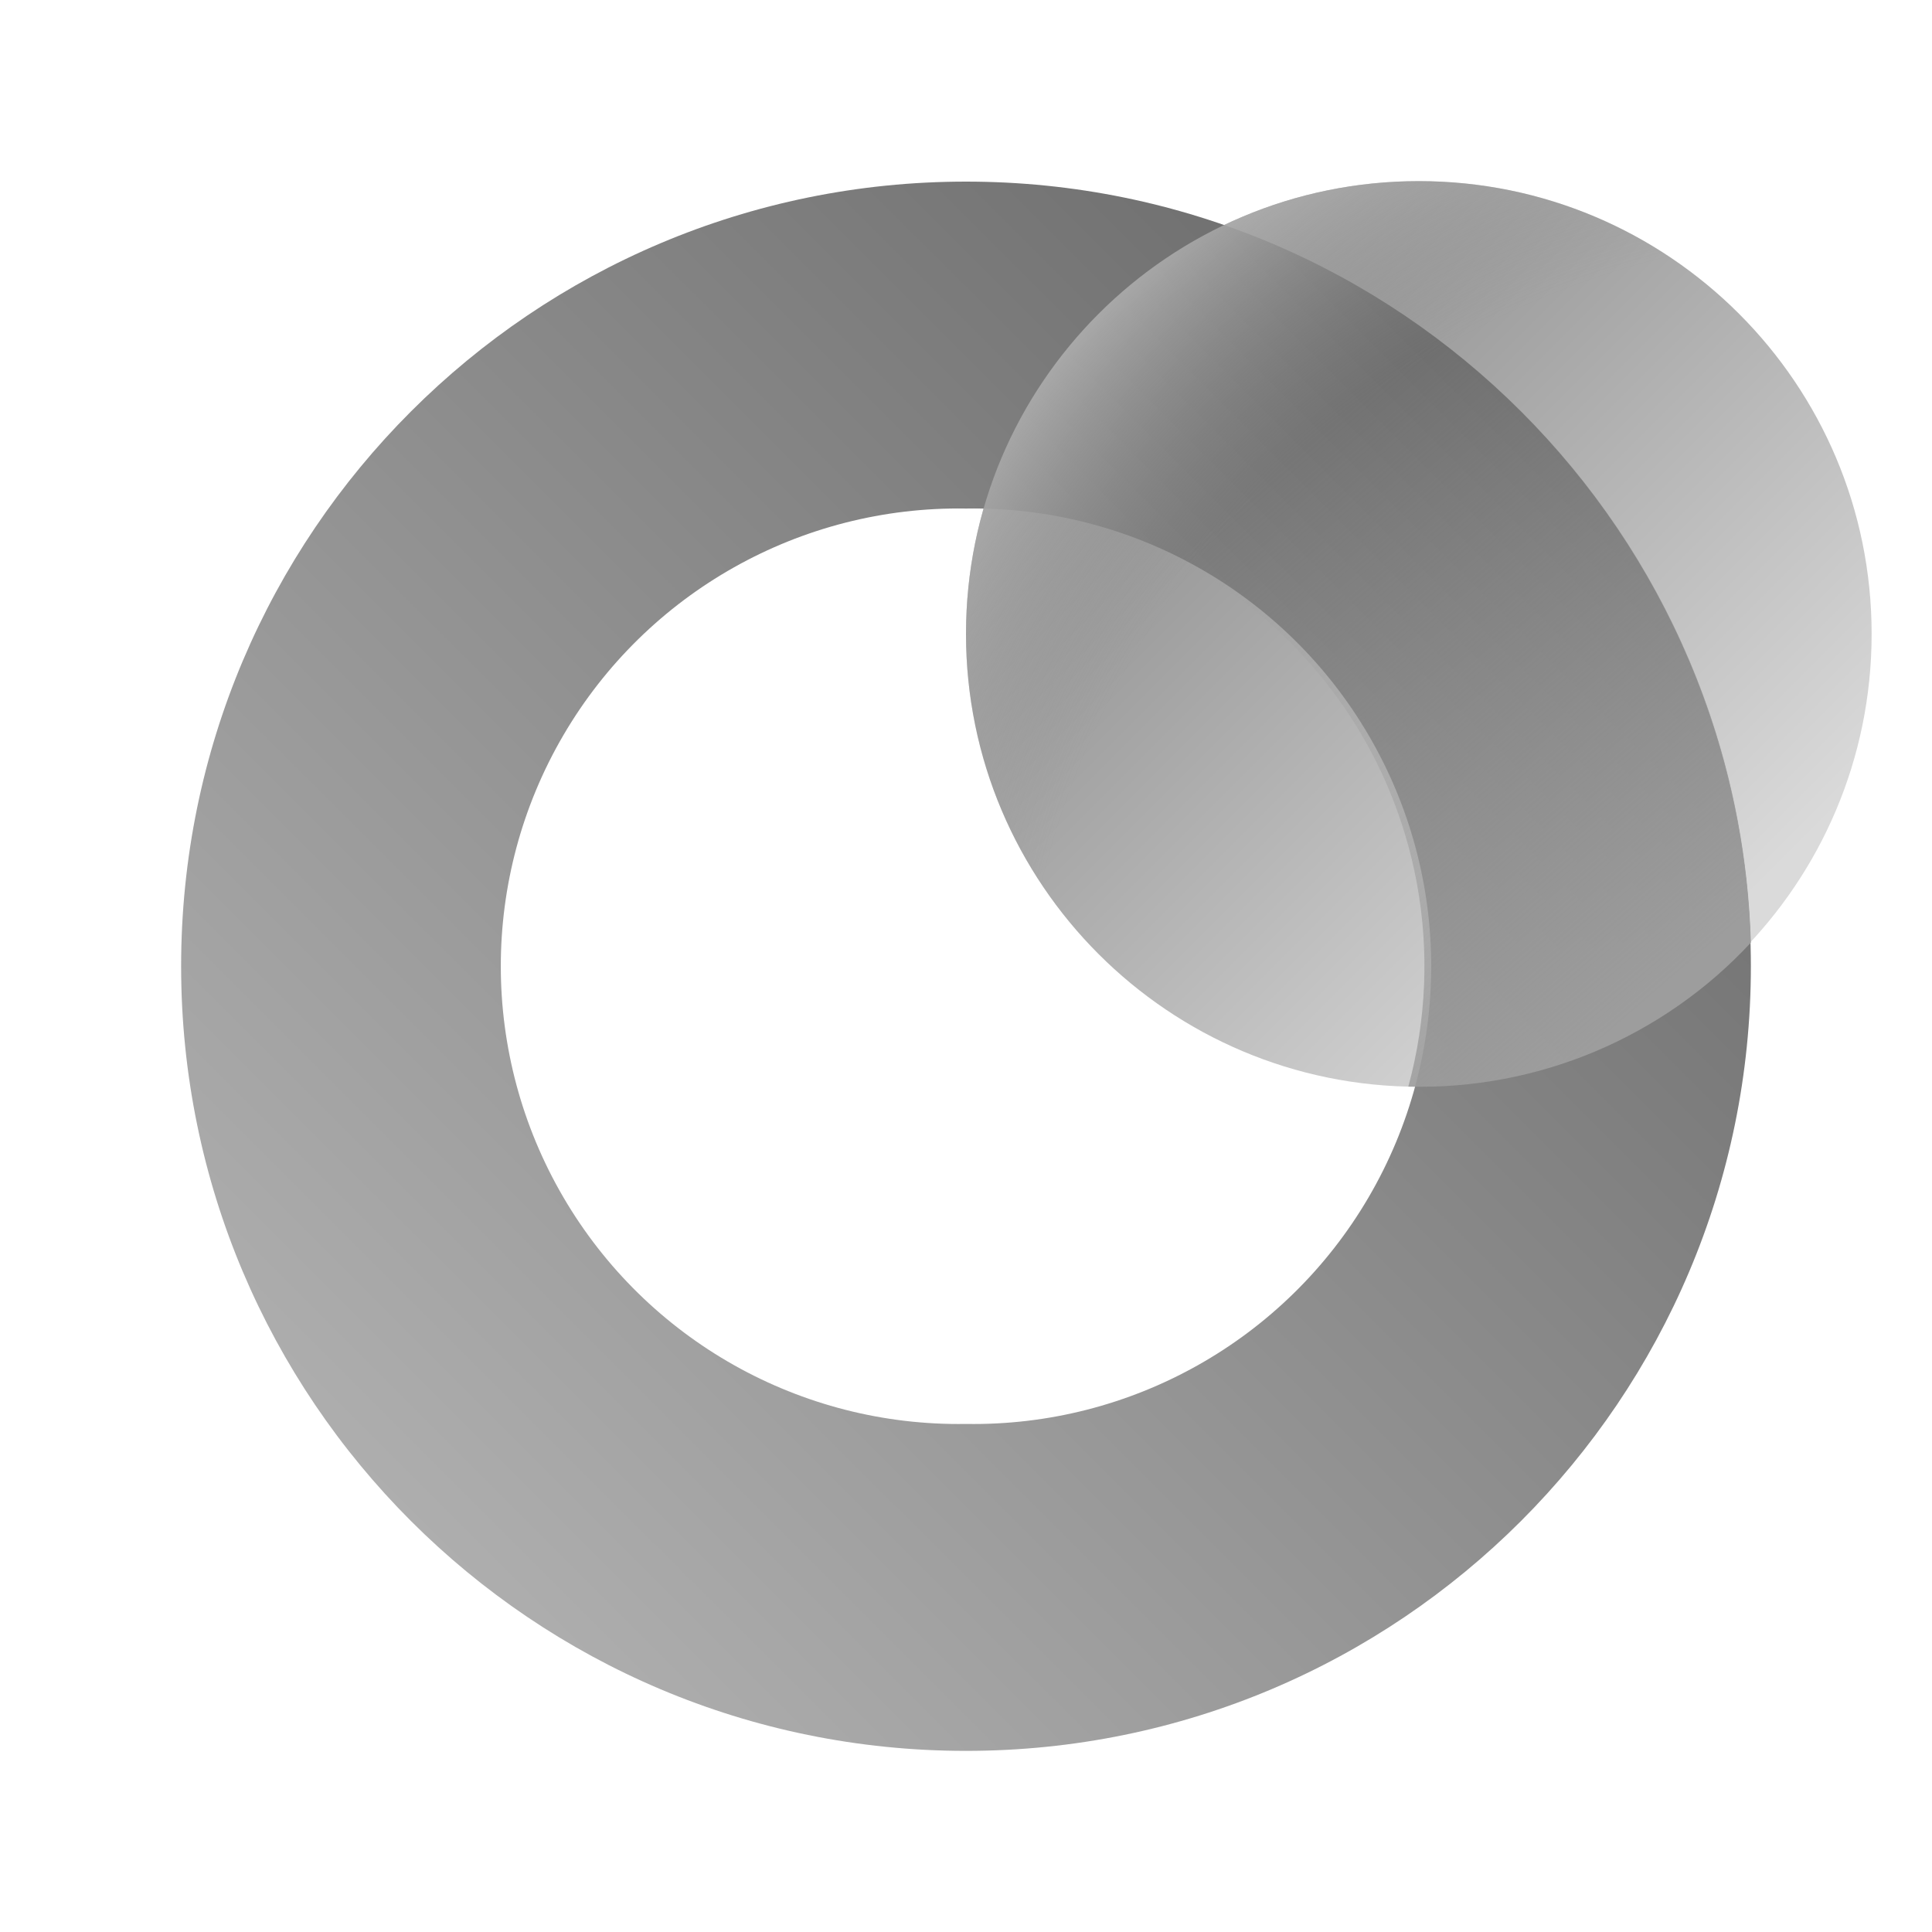
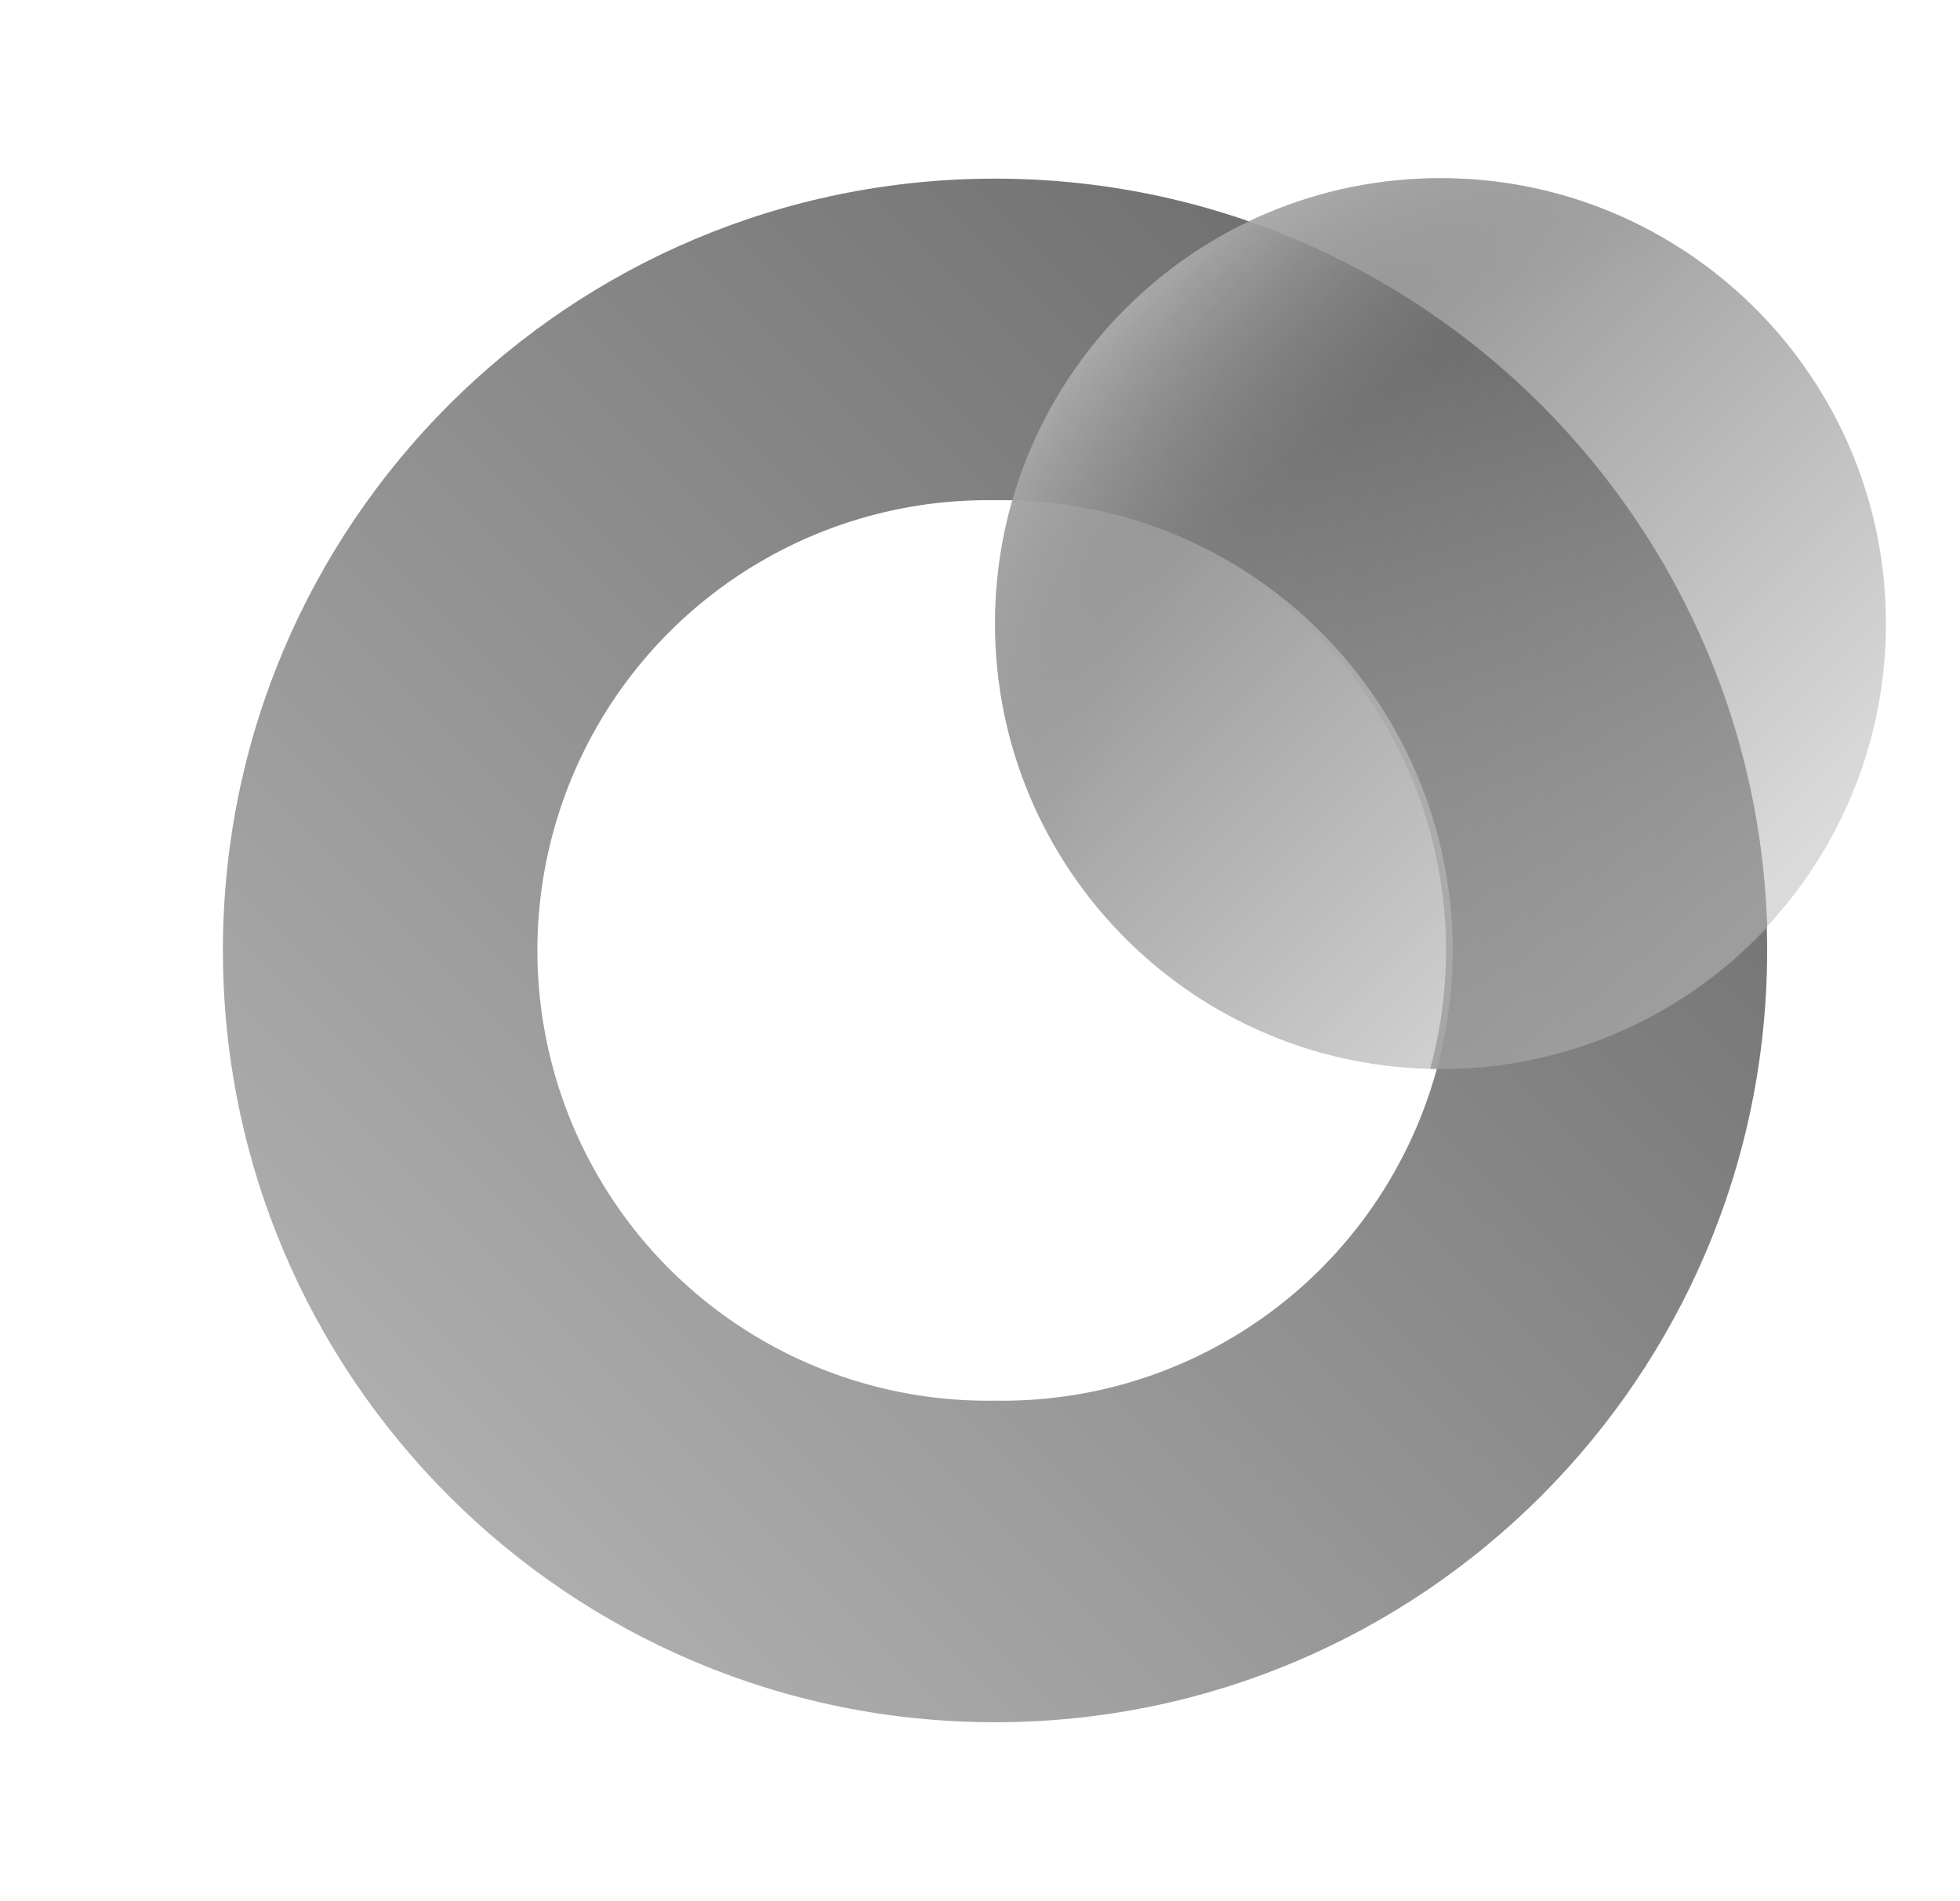
- <svg xmlns="http://www.w3.org/2000/svg" width="32" height="32" fill="none" viewBox="0 0 32 32">
-   <path fill="url(#a)" d="M23.5 18a7.5 7.5 0 1 0 0-15 7.5 7.5 0 0 0 0 15" />
-   <path fill="url(#b)" fill-rule="evenodd" d="M16 23.585a7.582 7.582 0 1 0 0-15.162 7.582 7.582 0 1 0 0 15.162m13-7.581C29 23.18 23.18 29 16 29S3 23.182 3 16.004 8.82 3.008 16 3.008s13 5.818 13 12.996" clip-rule="evenodd" />
-   <path fill="url(#c)" fill-rule="evenodd" d="M29 15.613a7.48 7.48 0 0 1-5.674 2.385 7.581 7.581 0 0 0-7.023-9.57 7.52 7.52 0 0 1 3.983-4.7c4.96 1.727 8.551 6.376 8.714 11.885" clip-rule="evenodd" />
-   <path fill="url(#d)" d="M23.5 18a7.5 7.5 0 1 0 0-15 7.5 7.5 0 0 0 0 15" />
+ <svg xmlns="http://www.w3.org/2000/svg" width="33" height="32" fill="none" viewBox="0 0 33 32">
+   <path fill="url(#a)" d="M24.253 18a7.5 7.5 0 1 0 0-15 7.5 7.5 0 0 0 0 15" />
+   <path fill="url(#b)" fill-rule="evenodd" d="M16.753 23.585a7.582 7.582 0 1 0 0-15.162 7.582 7.582 0 1 0 0 15.162m13-7.581c0 7.177-5.82 12.996-13 12.996s-13-5.818-13-12.996 5.82-12.996 13-12.996 13 5.818 13 12.996" clip-rule="evenodd" />
+   <path fill="url(#c)" fill-rule="evenodd" d="M29.753 15.613a7.48 7.48 0 0 1-5.674 2.385 7.581 7.581 0 0 0-7.023-9.57 7.52 7.52 0 0 1 3.983-4.7c4.96 1.727 8.551 6.376 8.714 11.885" clip-rule="evenodd" />
+   <path fill="url(#d)" d="M24.253 18a7.5 7.5 0 1 0 0-15 7.5 7.5 0 0 0 0 15" />
  <defs>
-     <linearGradient id="a" x1="16.149" x2="28.43" y1="3.149" y2="15.43" gradientUnits="userSpaceOnUse">
+     <linearGradient id="a" x1="16.902" x2="29.183" y1="3.149" y2="15.43" gradientUnits="userSpaceOnUse">
      <stop stop-color="#767676" />
      <stop offset="1" stop-color="#DADADA" />
    </linearGradient>
-     <linearGradient id="b" x1="2.999" x2="28.985" y1="29" y2="3" gradientUnits="userSpaceOnUse">
+     <linearGradient id="b" x1="3.753" x2="29.738" y1="29" y2="3" gradientUnits="userSpaceOnUse">
      <stop stop-color="#BBB" />
      <stop offset="1" stop-color="#616161" />
    </linearGradient>
-     <linearGradient id="c" x1="20.678" x2="27.631" y1="8.234" y2="16.276" gradientUnits="userSpaceOnUse">
+     <linearGradient id="c" x1="21.432" x2="28.385" y1="8.234" y2="16.276" gradientUnits="userSpaceOnUse">
      <stop stop-color="#9D9D9D" stop-opacity="0" />
      <stop offset="1" stop-color="#9D9D9D" />
    </linearGradient>
-     <radialGradient id="d" cx="0" cy="0" r="1" gradientTransform="matrix(-15 -15 14.99363 -14.99363 31 18)" gradientUnits="userSpaceOnUse">
+     <radialGradient id="d" cx="0" cy="0" r="1" gradientTransform="matrix(-15 -15 14.99363 -14.99363 31.753 18)" gradientUnits="userSpaceOnUse">
      <stop stop-color="#8E8E8E" stop-opacity="0" />
      <stop offset=".667" stop-color="#8E8E8E" stop-opacity="0" />
      <stop offset="1" stop-color="#fff" />
    </radialGradient>
  </defs>
</svg>
